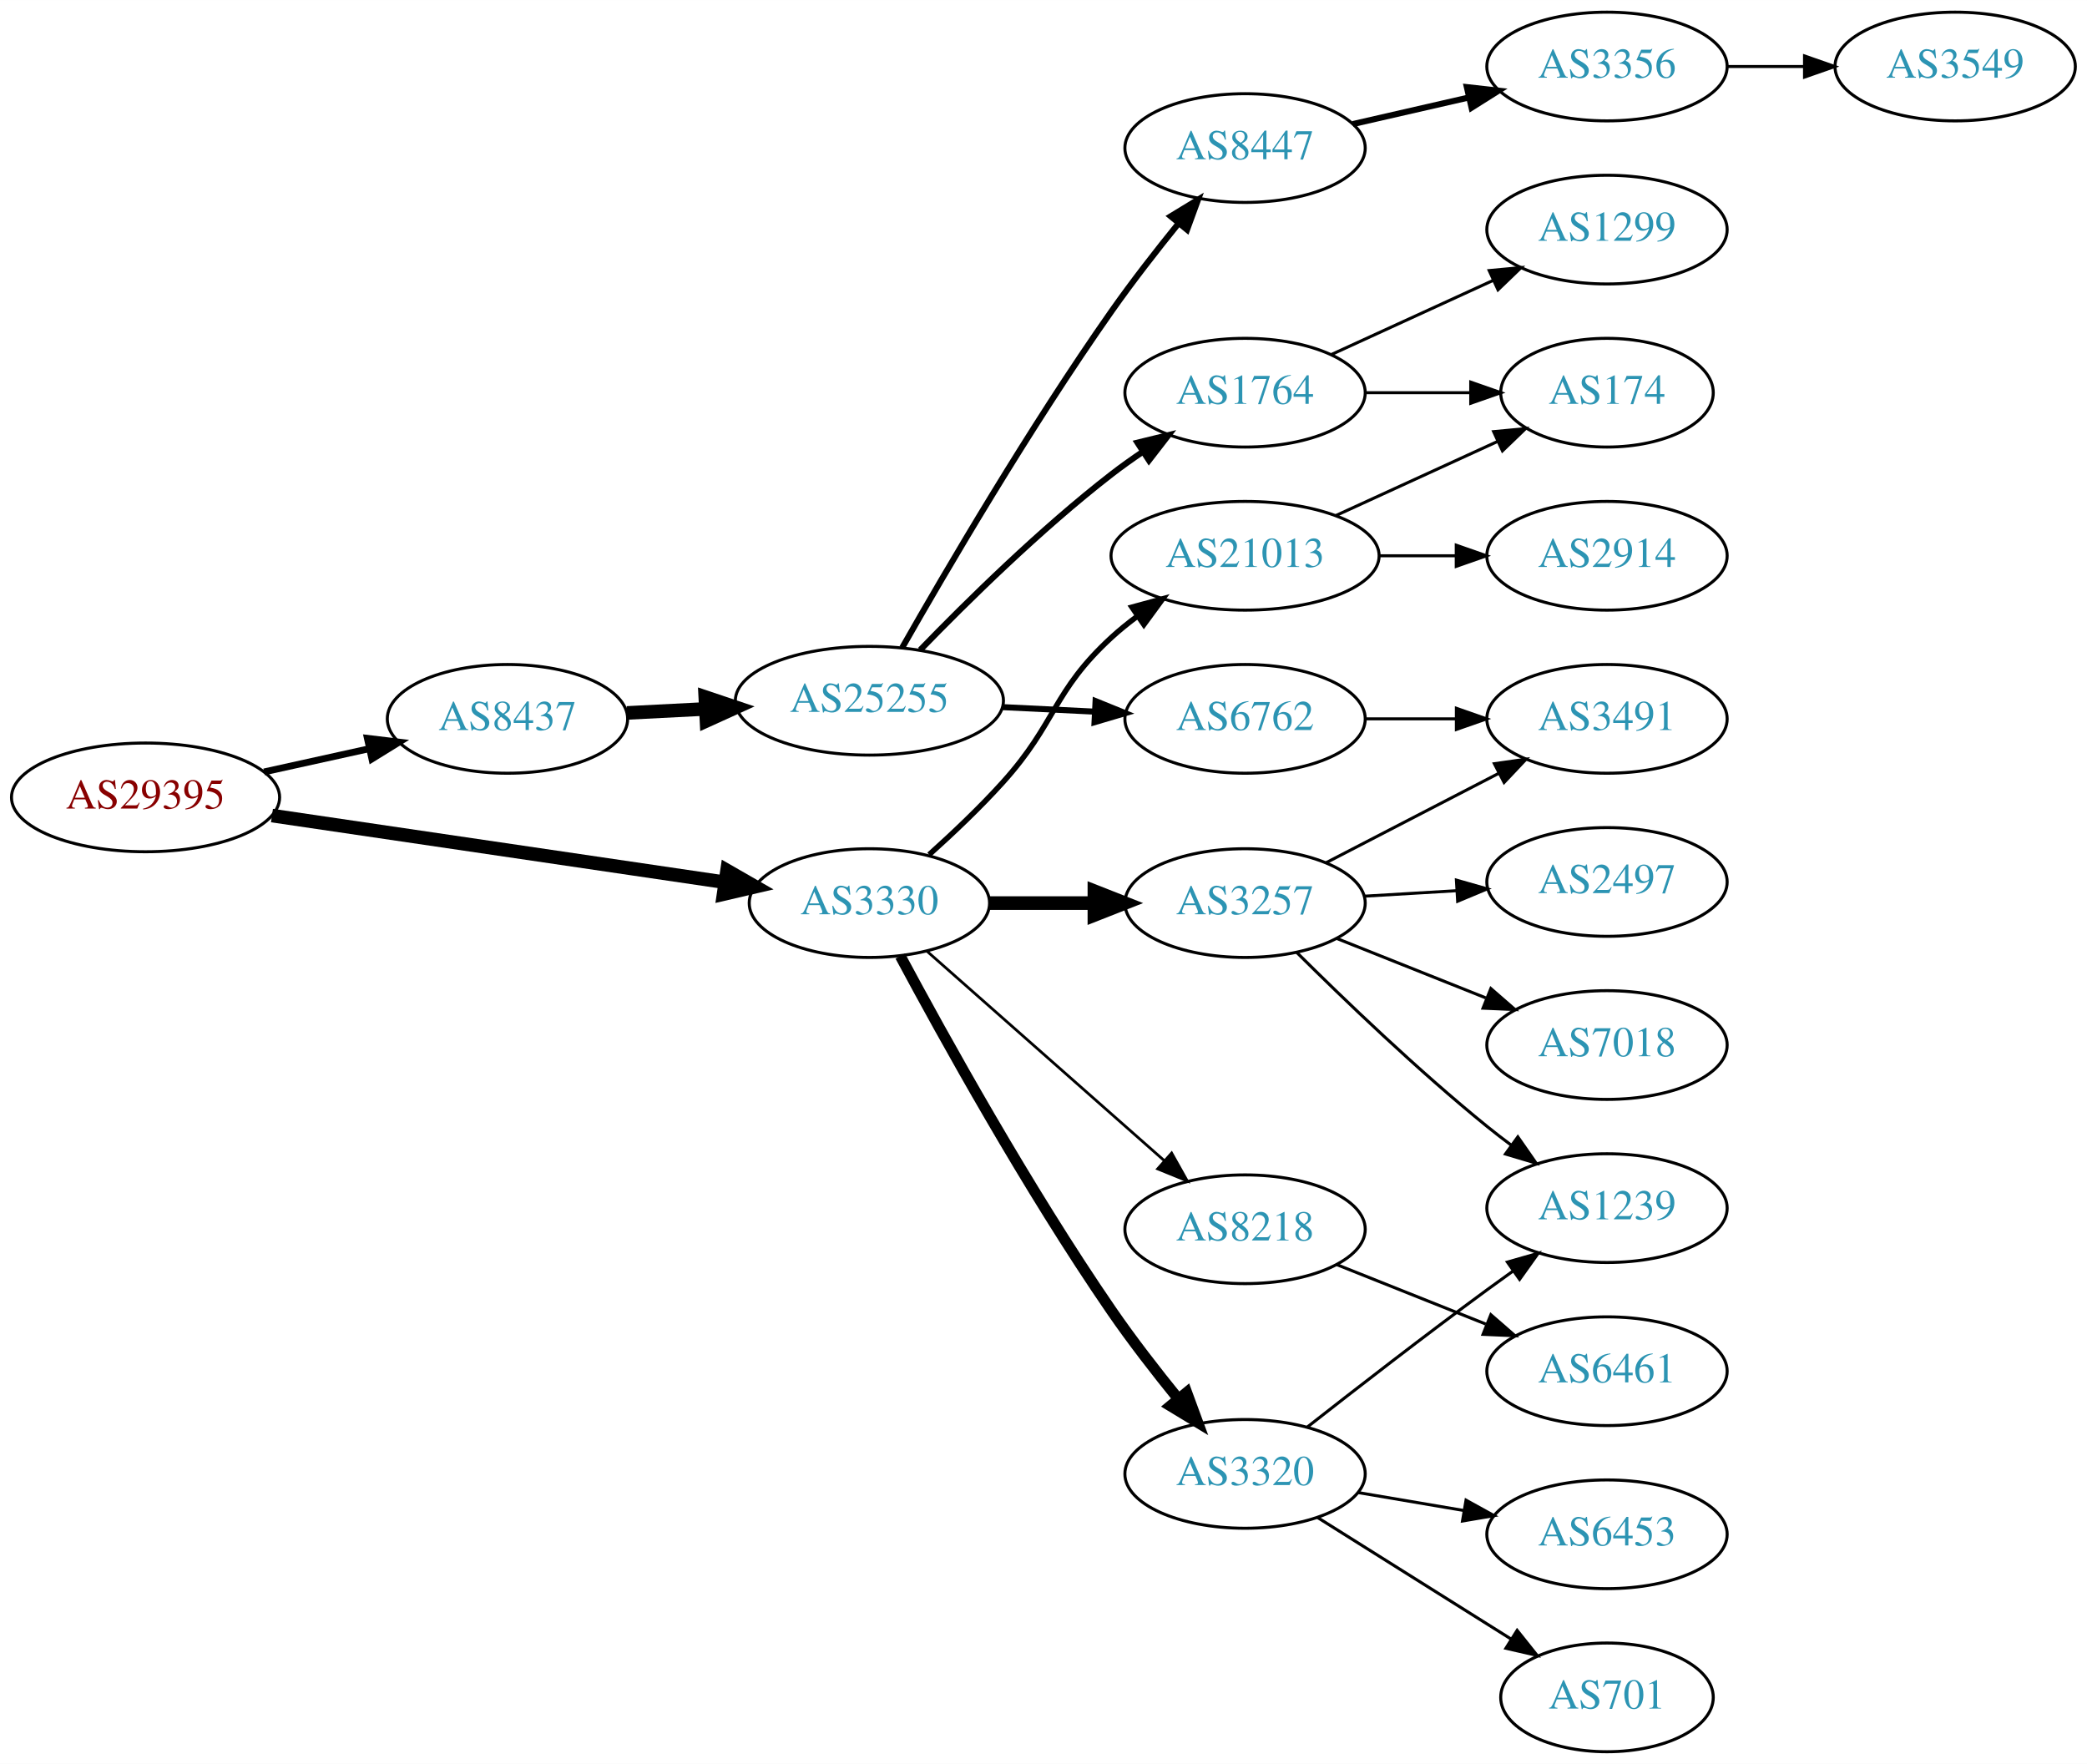
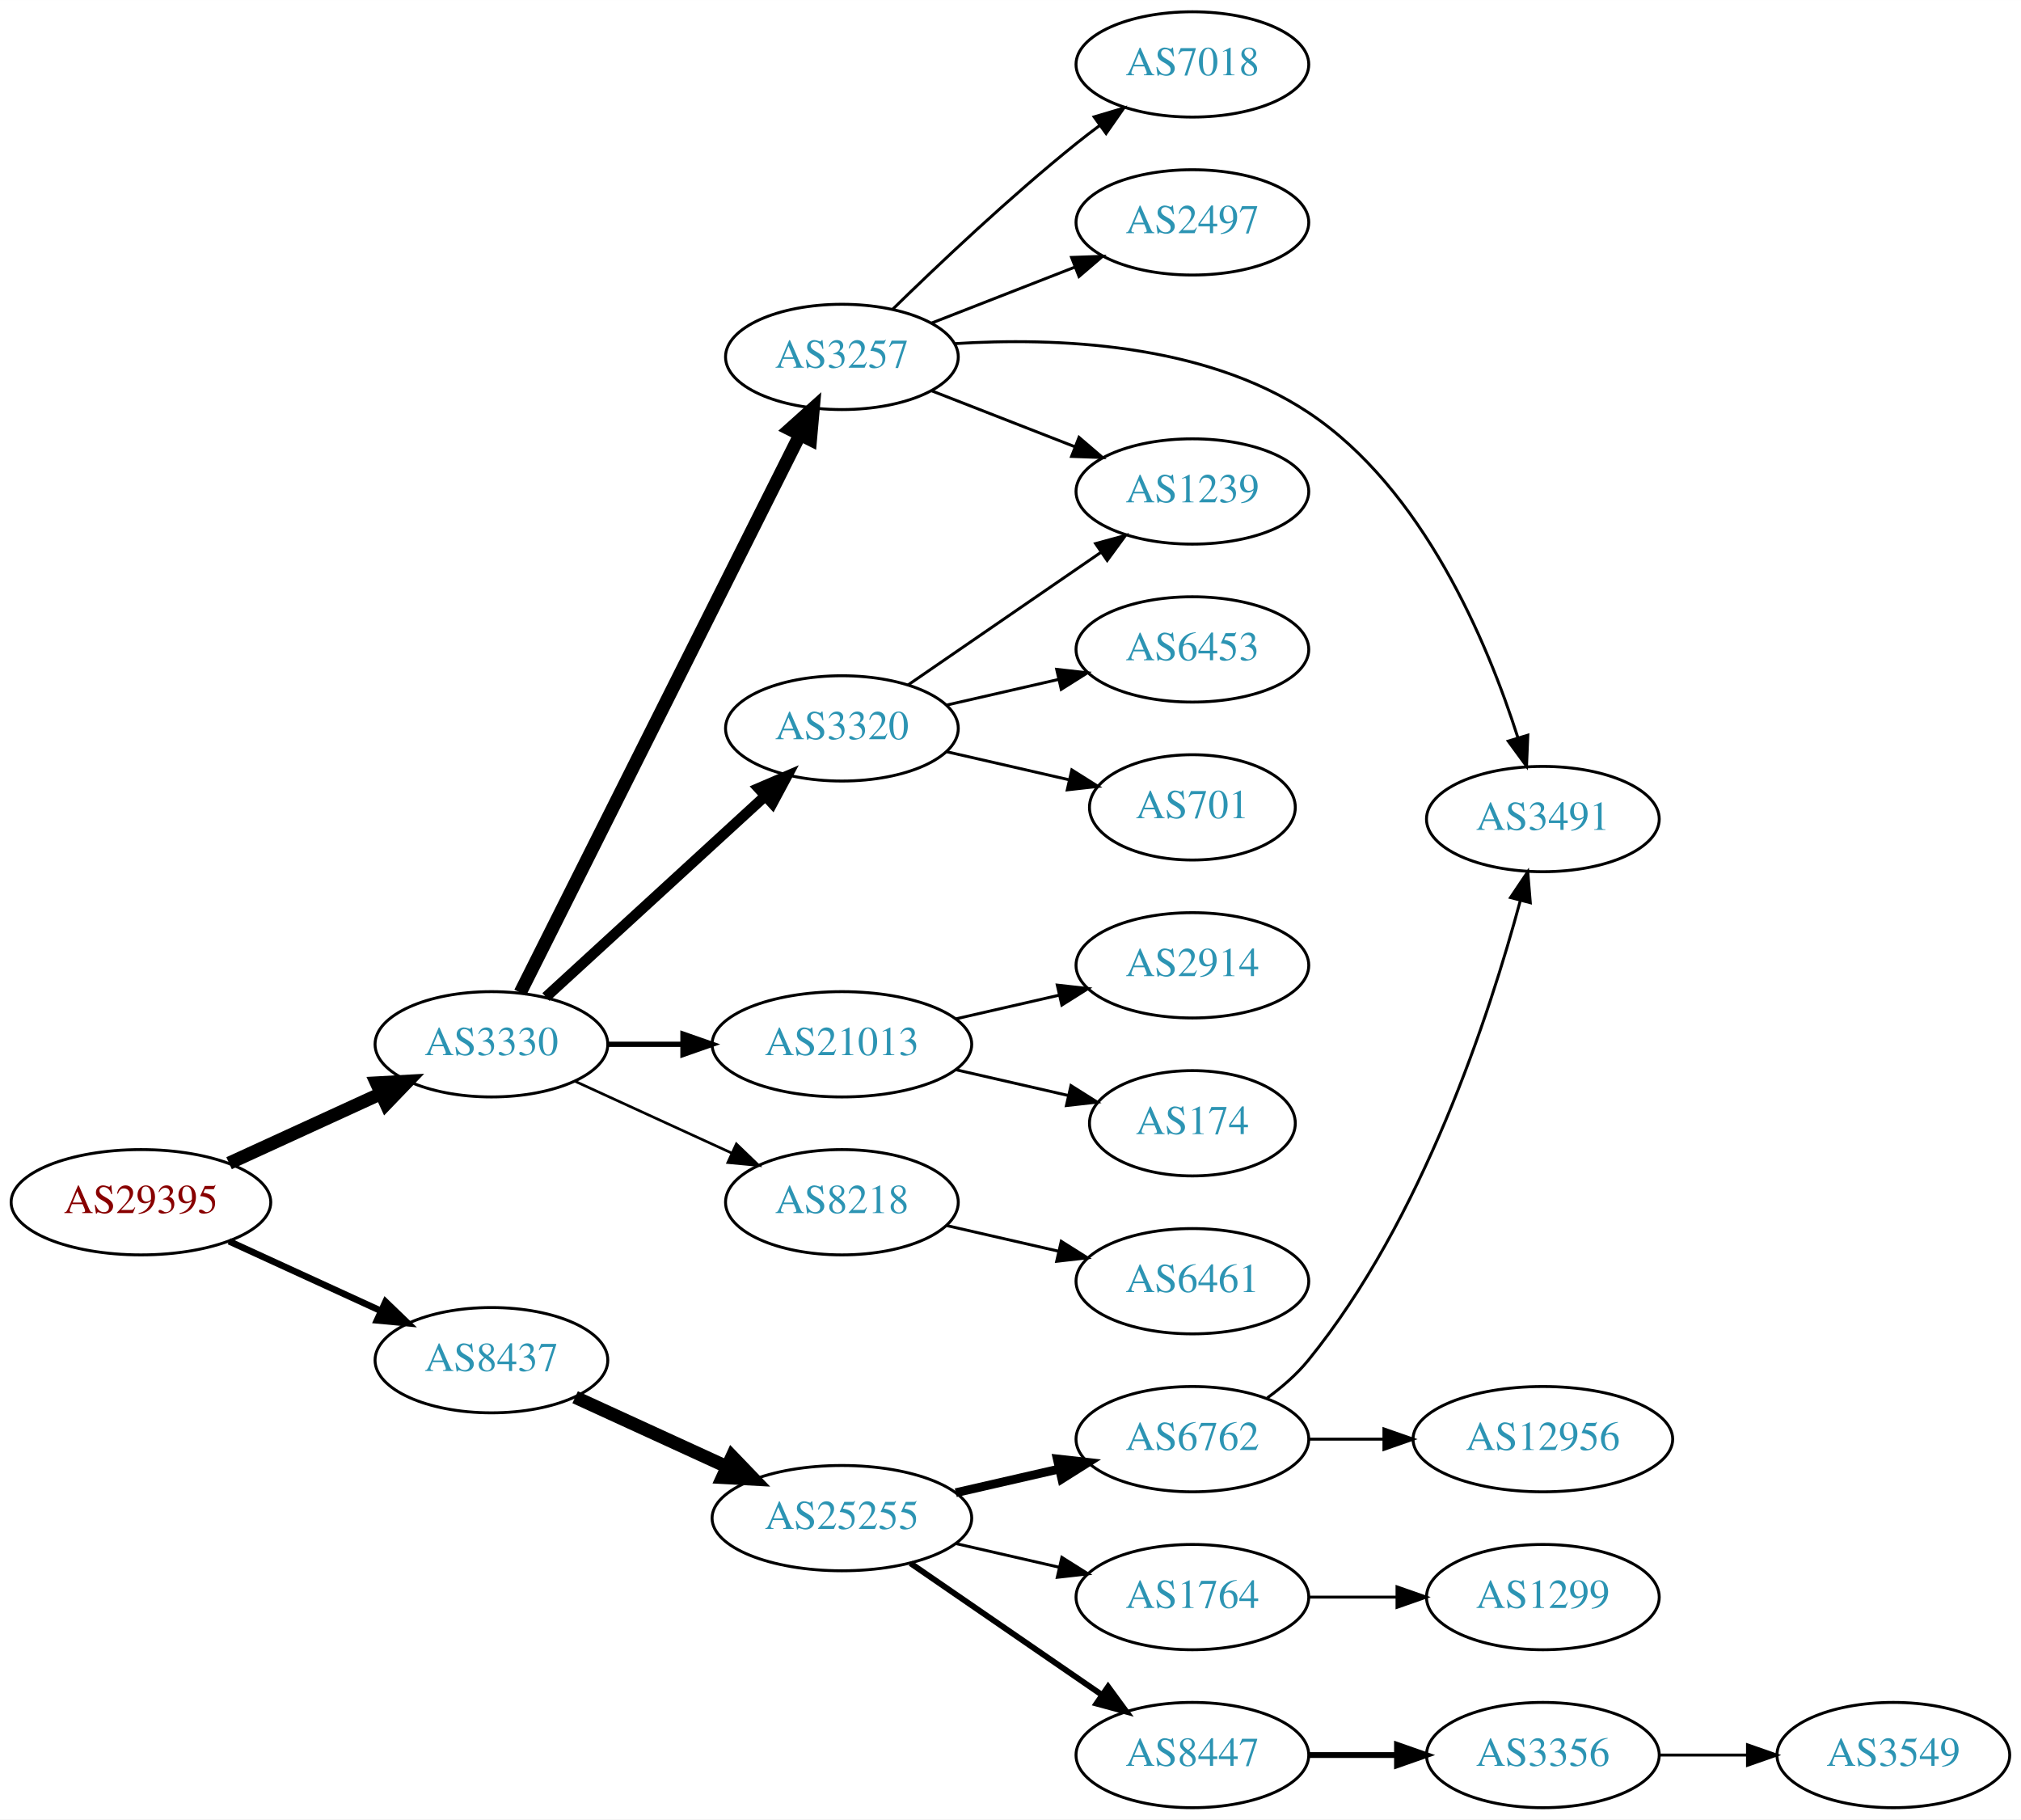
- <svg xmlns="http://www.w3.org/2000/svg" xmlns:xlink="http://www.w3.org/1999/xlink" width="691pt" height="584pt" viewBox="0.00 0.00 691.06 584.00">
-   <g id="graph0" class="graph" transform="scale(1 1) rotate(0) translate(4 580)">
-     <polygon fill="white" stroke="none" points="-4,4 -4,-580 687.055,-580 687.055,4 -4,4" />
+ <svg xmlns="http://www.w3.org/2000/svg" xmlns:xlink="http://www.w3.org/1999/xlink" width="691pt" height="622pt" viewBox="0.00 0.00 691.06 622.00">
+   <g id="graph0" class="graph" transform="scale(1 1) rotate(0) translate(4 618)">
+     <polygon fill="white" stroke="none" points="-4,4 -4,-618 687.055,-618 687.055,4 -4,4" />
    <g id="node1" class="node">
      <g id="a_node1">
        <a xlink:href="/asn/29395" xlink:title="AS29395 ~ Webquake eBusiness Consulting GmbH [AT]">
-           <ellipse fill="#ffffff" stroke="black" cx="44.196" cy="-316" rx="44.393" ry="18" />
-           <text text-anchor="middle" x="44.196" y="-312.3" font-family="Times,serif" font-size="14.00" fill="#880000">AS29395</text>
+           <ellipse fill="#ffffff" stroke="black" cx="44.196" cy="-207" rx="44.393" ry="18" />
+           <text text-anchor="middle" x="44.196" y="-203.3" font-family="Times,serif" font-size="14.00" fill="#880000">AS29395</text>
        </a>
      </g>
    </g>
    <g id="node2" class="node">
      <g id="a_node2">
        <a xlink:href="/asn/3330" xlink:title="AS3330 ~ Vienna, Austria [AT]">
-           <ellipse fill="#ffffff" stroke="black" cx="283.881" cy="-281" rx="39.794" ry="18" />
-           <text text-anchor="middle" x="283.881" y="-277.3" font-family="Times,serif" font-size="14.00" fill="#2c94b3">AS3330</text>
+           <ellipse fill="#ffffff" stroke="black" cx="164.039" cy="-261" rx="39.794" ry="18" />
+           <text text-anchor="middle" x="164.039" y="-257.3" font-family="Times,serif" font-size="14.00" fill="#2c94b3">AS3330</text>
        </a>
      </g>
    </g>
    <g id="edge1" class="edge">
-       <path fill="none" stroke="black" stroke-width="4.5" d="M86.056,-309.983C127.712,-303.849 192.253,-294.345 235.973,-287.907" />
-       <polygon fill="black" stroke="black" stroke-width="4.5" points="236.744,-291.774 246.064,-286.422 235.597,-283.983 236.744,-291.774" />
+       <path fill="none" stroke="black" stroke-width="4.5" d="M74.326,-220.348C89.937,-227.502 109.335,-236.391 126.007,-244.03" />
+       <polygon fill="black" stroke="black" stroke-width="4.5" points="124.727,-247.775 135.459,-248.362 128.008,-240.616 124.727,-247.775" />
    </g>
    <g id="node3" class="node">
      <g id="a_node3">
        <a xlink:href="/asn/8437" xlink:title="AS8437 ~ Hutchison Drei Austria GmbH [AT]">
-           <ellipse fill="#ffffff" stroke="black" cx="164.039" cy="-342" rx="39.794" ry="18" />
-           <text text-anchor="middle" x="164.039" y="-338.3" font-family="Times,serif" font-size="14.00" fill="#2c94b3">AS8437</text>
+           <ellipse fill="#ffffff" stroke="black" cx="164.039" cy="-153" rx="39.794" ry="18" />
+           <text text-anchor="middle" x="164.039" y="-149.3" font-family="Times,serif" font-size="14.00" fill="#2c94b3">AS8437</text>
        </a>
      </g>
    </g>
    <g id="edge2" class="edge">
-       <path fill="none" stroke="black" stroke-width="2.25" d="M83.456,-324.441C94.58,-326.896 106.828,-329.598 118.312,-332.132" />
-       <polygon fill="black" stroke="black" stroke-width="2.25" points="117.64,-335.568 128.159,-334.304 119.148,-328.732 117.64,-335.568" />
+       <path fill="none" stroke="black" stroke-width="2.25" d="M74.326,-193.652C89.937,-186.498 109.335,-177.609 126.007,-169.97" />
+       <polygon fill="black" stroke="black" stroke-width="2.25" points="127.826,-172.986 135.459,-165.638 124.91,-166.622 127.826,-172.986" />
    </g>
    <g id="node4" class="node">
      <g id="a_node4">
-         <a xlink:href="/asn/21013" xlink:title="AS21013 ~ Wels, AT [AT]">
-           <ellipse fill="#ffffff" stroke="black" cx="408.273" cy="-396" rx="44.393" ry="18" />
-           <text text-anchor="middle" x="408.273" y="-392.3" font-family="Times,serif" font-size="14.00" fill="#2c94b3">AS21013</text>
+         <a xlink:href="/asn/3257" xlink:title="AS3257 ~ GTT [DE]">
+           <ellipse fill="#ffffff" stroke="black" cx="283.881" cy="-496" rx="39.794" ry="18" />
+           <text text-anchor="middle" x="283.881" y="-492.3" font-family="Times,serif" font-size="14.00" fill="#2c94b3">AS3257</text>
        </a>
      </g>
    </g>
    <g id="edge3" class="edge">
-       <path fill="none" stroke="black" stroke-width="1.8" d="M303.659,-297.043C311.515,-304.09 320.549,-312.649 328.077,-321 345.933,-340.806 344.438,-350.961 364.077,-369 366.697,-371.406 369.559,-373.723 372.524,-375.918" />
-       <polygon fill="black" stroke="black" stroke-width="1.8" points="370.807,-378.985 381.032,-381.76 374.77,-373.214 370.807,-378.985" />
+       <path fill="none" stroke="black" stroke-width="4.5" d="M173.896,-278.663C194.377,-319.507 245.116,-420.689 269.447,-469.211" />
+       <polygon fill="black" stroke="black" stroke-width="4.5" points="266.079,-471.278 274.082,-478.452 273.119,-467.748 266.079,-471.278" />
    </g>
    <g id="node5" class="node">
      <g id="a_node5">
-         <a xlink:href="/asn/3257" xlink:title="AS3257 ~ GTT [DE]">
-           <ellipse fill="#ffffff" stroke="black" cx="408.273" cy="-281" rx="39.794" ry="18" />
-           <text text-anchor="middle" x="408.273" y="-277.3" font-family="Times,serif" font-size="14.00" fill="#2c94b3">AS3257</text>
+         <a xlink:href="/asn/3320" xlink:title="AS3320 ~ DTAG [DE]">
+           <ellipse fill="#ffffff" stroke="black" cx="283.881" cy="-369" rx="39.794" ry="18" />
+           <text text-anchor="middle" x="283.881" y="-365.3" font-family="Times,serif" font-size="14.00" fill="#2c94b3">AS3320</text>
        </a>
      </g>
    </g>
    <g id="edge4" class="edge">
-       <path fill="none" stroke="black" stroke-width="4.5" d="M323.607,-281C334.545,-281 346.596,-281 358.062,-281" />
-       <polygon fill="black" stroke="black" stroke-width="4.5" points="358.38,-284.938 368.38,-281 358.38,-277.063 358.38,-284.938" />
+       <path fill="none" stroke="black" stroke-width="3.6" d="M182.681,-277.169C202.554,-295.382 235.016,-325.133 257.585,-345.817" />
+       <polygon fill="black" stroke="black" stroke-width="3.6" points="255.381,-348.545 265.118,-352.721 260.111,-343.384 255.381,-348.545" />
    </g>
    <g id="node6" class="node">
      <g id="a_node6">
-         <a xlink:href="/asn/8218" xlink:title="AS8218 ~ legacy Neotelecoms [FR]">
-           <ellipse fill="#ffffff" stroke="black" cx="408.273" cy="-173" rx="39.794" ry="18" />
-           <text text-anchor="middle" x="408.273" y="-169.3" font-family="Times,serif" font-size="14.00" fill="#2c94b3">AS8218</text>
+         <a xlink:href="/asn/21013" xlink:title="AS21013 ~ Wels, AT [AT]">
+           <ellipse fill="#ffffff" stroke="black" cx="283.881" cy="-261" rx="44.393" ry="18" />
+           <text text-anchor="middle" x="283.881" y="-257.3" font-family="Times,serif" font-size="14.00" fill="#2c94b3">AS21013</text>
        </a>
      </g>
    </g>
    <g id="edge5" class="edge">
-       <path fill="none" stroke="black" stroke-width="0.9" d="M302.941,-265.064C323.731,-246.719 358.035,-216.448 381.597,-195.657" />
-       <polygon fill="black" stroke="black" stroke-width="0.9" points="383.957,-198.242 389.14,-189.001 379.326,-192.993 383.957,-198.242" />
+       <path fill="none" stroke="black" stroke-width="1.8" d="M203.951,-261C212.054,-261 220.729,-261 229.255,-261" />
+       <polygon fill="black" stroke="black" stroke-width="1.8" points="229.533,-264.5 239.533,-261 229.533,-257.5 229.533,-264.5" />
    </g>
    <g id="node7" class="node">
      <g id="a_node7">
-         <a xlink:href="/asn/3320" xlink:title="AS3320 ~ DTAG [DE]">
-           <ellipse fill="#ffffff" stroke="black" cx="408.273" cy="-92" rx="39.794" ry="18" />
-           <text text-anchor="middle" x="408.273" y="-88.3" font-family="Times,serif" font-size="14.00" fill="#2c94b3">AS3320</text>
+         <a xlink:href="/asn/8218" xlink:title="AS8218 ~ legacy Neotelecoms [FR]">
+           <ellipse fill="#ffffff" stroke="black" cx="283.881" cy="-207" rx="39.794" ry="18" />
+           <text text-anchor="middle" x="283.881" y="-203.3" font-family="Times,serif" font-size="14.00" fill="#2c94b3">AS8218</text>
        </a>
      </g>
    </g>
    <g id="edge6" class="edge">
-       <path fill="none" stroke="black" stroke-width="3.6" d="M294.113,-263.461C308.154,-237.227 336.201,-186.519 364.077,-146 370.85,-136.156 378.886,-125.803 386.179,-116.826" />
-       <polygon fill="black" stroke="black" stroke-width="3.6" points="388.951,-118.966 392.61,-109.023 383.549,-114.514 388.951,-118.966" />
+       <path fill="none" stroke="black" stroke-width="0.9" d="M192.667,-248.339C208.624,-241.027 228.895,-231.739 246.178,-223.819" />
+       <polygon fill="black" stroke="black" stroke-width="0.9" points="247.793,-226.929 255.425,-219.581 244.876,-220.565 247.793,-226.929" />
    </g>
    <g id="node17" class="node">
      <g id="a_node17">
        <a xlink:href="/asn/25255" xlink:title="AS25255 ~ ==&gt; TELE2 AUSTRIA &lt;== [AT]">
-           <ellipse fill="#ffffff" stroke="black" cx="283.881" cy="-348" rx="44.393" ry="18" />
-           <text text-anchor="middle" x="283.881" y="-344.3" font-family="Times,serif" font-size="14.00" fill="#2c94b3">AS25255</text>
+           <ellipse fill="#ffffff" stroke="black" cx="283.881" cy="-99" rx="44.393" ry="18" />
+           <text text-anchor="middle" x="283.881" y="-95.3" font-family="Times,serif" font-size="14.00" fill="#2c94b3">AS25255</text>
        </a>
      </g>
    </g>
    <g id="edge17" class="edge">
-       <path fill="none" stroke="black" stroke-width="4.5" d="M203.625,-343.965C211.923,-344.387 220.835,-344.841 229.58,-345.286" />
-       <polygon fill="black" stroke="black" stroke-width="4.5" points="229.535,-349.226 239.722,-345.803 229.936,-341.362 229.535,-349.226" />
+       <path fill="none" stroke="black" stroke-width="4.5" d="M192.667,-140.339C208.165,-133.238 227.732,-124.272 244.678,-116.506" />
+       <polygon fill="black" stroke="black" stroke-width="4.5" points="246.33,-120.08 253.781,-112.335 243.05,-112.921 246.33,-120.08" />
    </g>
    <g id="node8" class="node">
      <g id="a_node8">
-         <a xlink:href="/asn/174" xlink:title="AS174 ~ Cogent Communications [US]">
-           <ellipse fill="#ffffff" stroke="black" cx="528.116" cy="-450" rx="35.194" ry="18" />
-           <text text-anchor="middle" x="528.116" y="-446.3" font-family="Times,serif" font-size="14.00" fill="#2c94b3">AS174</text>
+         <a xlink:href="/asn/1239" xlink:title="AS1239 ~ Sprint [US]">
+           <ellipse fill="#ffffff" stroke="black" cx="403.724" cy="-450" rx="39.794" ry="18" />
+           <text text-anchor="middle" x="403.724" y="-446.3" font-family="Times,serif" font-size="14.00" fill="#2c94b3">AS1239</text>
        </a>
      </g>
    </g>
    <g id="edge7" class="edge">
-       <path fill="none" stroke="black" d="M438.403,-409.348C454.62,-416.78 474.923,-426.083 492.013,-433.914" />
-       <polygon fill="black" stroke="black" points="490.58,-437.108 501.13,-438.092 493.497,-430.744 490.58,-437.108" />
+       <path fill="none" stroke="black" d="M314.618,-484.392C329.412,-478.618 347.489,-471.561 363.41,-465.346" />
+       <polygon fill="black" stroke="black" points="364.954,-468.501 372.997,-461.604 362.408,-461.98 364.954,-468.501" />
    </g>
    <g id="node9" class="node">
      <g id="a_node9">
-         <a xlink:href="/asn/2914" xlink:title="AS2914 ~ NTT America, Inc. [US]">
-           <ellipse fill="#ffffff" stroke="black" cx="528.116" cy="-396" rx="39.794" ry="18" />
-           <text text-anchor="middle" x="528.116" y="-392.3" font-family="Times,serif" font-size="14.00" fill="#2c94b3">AS2914</text>
+         <a xlink:href="/asn/7018" xlink:title="AS7018 ~ AT&amp;T Services, Inc. [US]">
+           <ellipse fill="#ffffff" stroke="black" cx="403.724" cy="-596" rx="39.794" ry="18" />
+           <text text-anchor="middle" x="403.724" y="-592.3" font-family="Times,serif" font-size="14.00" fill="#2c94b3">AS7018</text>
        </a>
      </g>
    </g>
    <g id="edge8" class="edge">
-       <path fill="none" stroke="black" d="M452.484,-396C460.797,-396 469.56,-396 478.042,-396" />
-       <polygon fill="black" stroke="black" points="478.201,-399.5 488.201,-396 478.201,-392.5 478.201,-399.5" />
+       <path fill="none" stroke="black" d="M301.287,-512.346C316.909,-527.611 341.345,-550.72 364.077,-569 366.629,-571.052 369.326,-573.121 372.062,-575.153" />
+       <polygon fill="black" stroke="black" points="370.119,-578.067 380.276,-581.08 374.215,-572.391 370.119,-578.067" />
    </g>
    <g id="node10" class="node">
      <g id="a_node10">
-         <a xlink:href="/asn/1239" xlink:title="AS1239 ~ Sprint [US]">
-           <ellipse fill="#ffffff" stroke="black" cx="528.116" cy="-180" rx="39.794" ry="18" />
-           <text text-anchor="middle" x="528.116" y="-176.3" font-family="Times,serif" font-size="14.00" fill="#2c94b3">AS1239</text>
+         <a xlink:href="/asn/2497" xlink:title="AS2497 ~ Internet Initiative Japan Inc. [JP]">
+           <ellipse fill="#ffffff" stroke="black" cx="403.724" cy="-542" rx="39.794" ry="18" />
+           <text text-anchor="middle" x="403.724" y="-538.3" font-family="Times,serif" font-size="14.00" fill="#2c94b3">AS2497</text>
        </a>
      </g>
    </g>
    <g id="edge9" class="edge">
-       <path fill="none" stroke="black" d="M425.343,-264.7C440.925,-249.212 465.509,-225.592 488.469,-207 491.014,-204.94 493.707,-202.864 496.439,-200.828" />
-       <polygon fill="black" stroke="black" points="498.594,-203.589 504.648,-194.895 494.493,-197.916 498.594,-203.589" />
+       <path fill="none" stroke="black" d="M314.618,-507.608C329.412,-513.382 347.489,-520.439 363.41,-526.654" />
+       <polygon fill="black" stroke="black" points="362.408,-530.02 372.997,-530.396 364.954,-523.499 362.408,-530.02" />
    </g>
    <g id="node11" class="node">
      <g id="a_node11">
-         <a xlink:href="/asn/2497" xlink:title="AS2497 ~ Internet Initiative Japan Inc. [JP]">
-           <ellipse fill="#ffffff" stroke="black" cx="528.116" cy="-288" rx="39.794" ry="18" />
-           <text text-anchor="middle" x="528.116" y="-284.3" font-family="Times,serif" font-size="14.00" fill="#2c94b3">AS2497</text>
+         <a xlink:href="/asn/3491" xlink:title="AS3491 ~ PCCW Global, Inc. [US]">
+           <ellipse fill="#ffffff" stroke="black" cx="523.566" cy="-338" rx="39.794" ry="18" />
+           <text text-anchor="middle" x="523.566" y="-334.3" font-family="Times,serif" font-size="14.00" fill="#2c94b3">AS3491</text>
        </a>
      </g>
    </g>
    <g id="edge10" class="edge">
-       <path fill="none" stroke="black" d="M447.859,-283.292C457.626,-283.872 468.242,-284.503 478.437,-285.108" />
-       <polygon fill="black" stroke="black" points="478.253,-288.604 488.443,-285.703 478.668,-281.616 478.253,-288.604" />
+       <path fill="none" stroke="black" d="M322.382,-500.535C356.706,-502.725 407.47,-500.836 443.37,-477 482.622,-450.939 504.629,-398.38 515.01,-365.885" />
+       <polygon fill="black" stroke="black" points="518.425,-366.684 517.979,-356.099 511.727,-364.652 518.425,-366.684" />
+     </g>
+     <g id="edge13" class="edge">
+       <path fill="none" stroke="black" d="M306.495,-383.857C324.984,-396.565 351.798,-414.995 372.427,-429.175" />
+       <polygon fill="black" stroke="black" points="370.624,-432.183 380.848,-434.963 374.589,-426.414 370.624,-432.183" />
    </g>
    <g id="node12" class="node">
      <g id="a_node12">
-         <a xlink:href="/asn/3491" xlink:title="AS3491 ~ PCCW Global, Inc. [US]">
-           <ellipse fill="#ffffff" stroke="black" cx="528.116" cy="-342" rx="39.794" ry="18" />
-           <text text-anchor="middle" x="528.116" y="-338.3" font-family="Times,serif" font-size="14.00" fill="#2c94b3">AS3491</text>
+         <a xlink:href="/asn/6453" xlink:title="AS6453 ~ TATA COMMUNICATIONS (AMERICA) INC [US]">
+           <ellipse fill="#ffffff" stroke="black" cx="403.724" cy="-396" rx="39.794" ry="18" />
+           <text text-anchor="middle" x="403.724" y="-392.3" font-family="Times,serif" font-size="14.00" fill="#2c94b3">AS6453</text>
        </a>
      </g>
    </g>
    <g id="edge11" class="edge">
-       <path fill="none" stroke="black" d="M435.134,-294.387C451.943,-303.087 474.058,-314.535 492.391,-324.025" />
-       <polygon fill="black" stroke="black" points="490.825,-327.156 501.315,-328.645 494.043,-320.939 490.825,-327.156" />
+       <path fill="none" stroke="black" d="M319.6,-376.955C331.6,-379.704 345.221,-382.825 357.914,-385.733" />
+       <polygon fill="black" stroke="black" points="357.316,-389.187 367.845,-388.009 358.88,-382.364 357.316,-389.187" />
    </g>
    <g id="node13" class="node">
      <g id="a_node13">
-         <a xlink:href="/asn/7018" xlink:title="AS7018 ~ AT&amp;T Services, Inc. [US]">
-           <ellipse fill="#ffffff" stroke="black" cx="528.116" cy="-234" rx="39.794" ry="18" />
-           <text text-anchor="middle" x="528.116" y="-230.3" font-family="Times,serif" font-size="14.00" fill="#2c94b3">AS7018</text>
+         <a xlink:href="/asn/701" xlink:title="AS701 ~ UUNET [US]">
+           <ellipse fill="#ffffff" stroke="black" cx="403.724" cy="-342" rx="35.194" ry="18" />
+           <text text-anchor="middle" x="403.724" y="-338.3" font-family="Times,serif" font-size="14.00" fill="#2c94b3">AS701</text>
        </a>
      </g>
    </g>
    <g id="edge12" class="edge">
-       <path fill="none" stroke="black" d="M438.706,-269.261C453.61,-263.317 471.906,-256.02 487.979,-249.609" />
-       <polygon fill="black" stroke="black" points="489.658,-252.708 497.65,-245.752 487.065,-246.206 489.658,-252.708" />
+       <path fill="none" stroke="black" d="M319.6,-361.045C332.693,-358.045 347.715,-354.604 361.356,-351.478" />
+       <polygon fill="black" stroke="black" points="362.497,-354.807 371.463,-349.162 360.934,-347.984 362.497,-354.807" />
    </g>
    <g id="node14" class="node">
      <g id="a_node14">
-         <a xlink:href="/asn/6461" xlink:title="AS6461 ~ Zayo Bandwidth [US]">
-           <ellipse fill="#ffffff" stroke="black" cx="528.116" cy="-126" rx="39.794" ry="18" />
-           <text text-anchor="middle" x="528.116" y="-122.3" font-family="Times,serif" font-size="14.00" fill="#2c94b3">AS6461</text>
-         </a>
-       </g>
-     </g>
-     <g id="edge13" class="edge">
-       <path fill="none" stroke="black" d="M438.706,-161.261C453.61,-155.317 471.906,-148.02 487.979,-141.609" />
-       <polygon fill="black" stroke="black" points="489.658,-144.708 497.65,-137.752 487.065,-138.206 489.658,-144.708" />
+         <a xlink:href="/asn/2914" xlink:title="AS2914 ~ NTT America, Inc. [US]">
+           <ellipse fill="#ffffff" stroke="black" cx="403.724" cy="-288" rx="39.794" ry="18" />
+           <text text-anchor="middle" x="403.724" y="-284.3" font-family="Times,serif" font-size="14.00" fill="#2c94b3">AS2914</text>
+         </a>
+       </g>
    </g>
    <g id="edge14" class="edge">
-       <path fill="none" stroke="black" d="M428.933,-107.55C444.841,-120.034 467.901,-137.907 488.469,-153 491.259,-155.047 494.182,-157.155 497.117,-159.247" />
-       <polygon fill="black" stroke="black" points="495.135,-162.132 505.324,-165.039 499.172,-156.413 495.135,-162.132" />
+       <path fill="none" stroke="black" d="M322.816,-269.692C334.057,-272.267 346.469,-275.111 358.092,-277.774" />
+       <polygon fill="black" stroke="black" points="357.525,-281.235 368.054,-280.057 359.088,-274.412 357.525,-281.235" />
    </g>
    <g id="node15" class="node">
      <g id="a_node15">
-         <a xlink:href="/asn/6453" xlink:title="AS6453 ~ TATA COMMUNICATIONS (AMERICA) INC [US]">
-           <ellipse fill="#ffffff" stroke="black" cx="528.116" cy="-72" rx="39.794" ry="18" />
-           <text text-anchor="middle" x="528.116" y="-68.3" font-family="Times,serif" font-size="14.00" fill="#2c94b3">AS6453</text>
+         <a xlink:href="/asn/174" xlink:title="AS174 ~ Cogent Communications [US]">
+           <ellipse fill="#ffffff" stroke="black" cx="403.724" cy="-234" rx="35.194" ry="18" />
+           <text text-anchor="middle" x="403.724" y="-230.3" font-family="Times,serif" font-size="14.00" fill="#2c94b3">AS174</text>
        </a>
      </g>
    </g>
    <g id="edge15" class="edge">
-       <path fill="none" stroke="black" d="M445.592,-85.836C456.68,-83.954 469.028,-81.859 480.691,-79.879" />
-       <polygon fill="black" stroke="black" points="481.441,-83.302 490.715,-78.178 480.27,-76.401 481.441,-83.302" />
+       <path fill="none" stroke="black" d="M322.816,-252.308C335.133,-249.486 348.858,-246.342 361.408,-243.466" />
+       <polygon fill="black" stroke="black" points="362.207,-246.874 371.173,-241.229 360.644,-240.051 362.207,-246.874" />
    </g>
    <g id="node16" class="node">
      <g id="a_node16">
-         <a xlink:href="/asn/701" xlink:title="AS701 ~ UUNET [US]">
-           <ellipse fill="#ffffff" stroke="black" cx="528.116" cy="-18" rx="35.194" ry="18" />
-           <text text-anchor="middle" x="528.116" y="-14.3" font-family="Times,serif" font-size="14.00" fill="#2c94b3">AS701</text>
+         <a xlink:href="/asn/6461" xlink:title="AS6461 ~ Zayo Bandwidth [US]">
+           <ellipse fill="#ffffff" stroke="black" cx="403.724" cy="-180" rx="39.794" ry="18" />
+           <text text-anchor="middle" x="403.724" y="-176.3" font-family="Times,serif" font-size="14.00" fill="#2c94b3">AS6461</text>
        </a>
      </g>
    </g>
    <g id="edge16" class="edge">
-       <path fill="none" stroke="black" d="M432.274,-77.556C450.595,-66.052 476.409,-49.842 496.48,-37.238" />
-       <polygon fill="black" stroke="black" points="498.364,-40.188 504.971,-31.906 494.641,-34.26 498.364,-40.188" />
+       <path fill="none" stroke="black" d="M319.6,-199.045C331.6,-196.296 345.221,-193.175 357.914,-190.267" />
+       <polygon fill="black" stroke="black" points="358.88,-193.636 367.845,-187.991 357.316,-186.813 358.88,-193.636" />
    </g>
    <g id="node18" class="node">
      <g id="a_node18">
        <a xlink:href="/asn/6762" xlink:title="AS6762 ~ TELECOM ITALIA SPARKLE S.p.A. [IT]">
-           <ellipse fill="#ffffff" stroke="black" cx="408.273" cy="-342" rx="39.794" ry="18" />
-           <text text-anchor="middle" x="408.273" y="-338.3" font-family="Times,serif" font-size="14.00" fill="#2c94b3">AS6762</text>
+           <ellipse fill="#ffffff" stroke="black" cx="403.724" cy="-126" rx="39.794" ry="18" />
+           <text text-anchor="middle" x="403.724" y="-122.3" font-family="Times,serif" font-size="14.00" fill="#2c94b3">AS6762</text>
        </a>
      </g>
    </g>
    <g id="edge18" class="edge">
-       <path fill="none" stroke="black" stroke-width="2" d="M328.032,-345.885C337.839,-345.404 348.326,-344.89 358.353,-344.398" />
-       <polygon fill="black" stroke="black" stroke-width="2" points="358.773,-347.882 368.59,-343.896 358.43,-340.89 358.773,-347.882" />
+       <path fill="none" stroke="black" stroke-width="3" d="M322.816,-107.692C334.057,-110.267 346.469,-113.111 358.092,-115.774" />
+       <polygon fill="black" stroke="black" stroke-width="3" points="357.525,-119.235 368.054,-118.057 359.088,-112.412 357.525,-119.235" />
    </g>
    <g id="node19" class="node">
      <g id="a_node19">
        <a xlink:href="/asn/1764" xlink:title="AS1764 ~ NEXTLAYER-AS [AT]">
-           <ellipse fill="#ffffff" stroke="black" cx="408.273" cy="-450" rx="39.794" ry="18" />
-           <text text-anchor="middle" x="408.273" y="-446.3" font-family="Times,serif" font-size="14.00" fill="#2c94b3">AS1764</text>
+           <ellipse fill="#ffffff" stroke="black" cx="403.724" cy="-72" rx="39.794" ry="18" />
+           <text text-anchor="middle" x="403.724" y="-68.3" font-family="Times,serif" font-size="14.00" fill="#2c94b3">AS1764</text>
        </a>
      </g>
    </g>
    <g id="edge19" class="edge">
-       <path fill="none" stroke="black" stroke-width="2" d="M300.702,-364.813C316.103,-380.722 340.562,-404.809 364.077,-423 367.382,-425.557 370.939,-428.09 374.542,-430.52" />
-       <polygon fill="black" stroke="black" stroke-width="2" points="372.642,-433.459 382.935,-435.969 376.453,-427.588 372.642,-433.459" />
+       <path fill="none" stroke="black" d="M322.816,-90.308C334.057,-87.733 346.469,-84.889 358.092,-82.226" />
+       <polygon fill="black" stroke="black" points="359.088,-85.588 368.054,-79.944 357.525,-78.765 359.088,-85.588" />
    </g>
    <g id="node20" class="node">
      <g id="a_node20">
        <a xlink:href="/asn/8447" xlink:title="AS8447 ~ A1 Telekom Austria AG [AT]">
-           <ellipse fill="#ffffff" stroke="black" cx="408.273" cy="-531" rx="39.794" ry="18" />
-           <text text-anchor="middle" x="408.273" y="-527.3" font-family="Times,serif" font-size="14.00" fill="#2c94b3">AS8447</text>
+           <ellipse fill="#ffffff" stroke="black" cx="403.724" cy="-18" rx="39.794" ry="18" />
+           <text text-anchor="middle" x="403.724" y="-14.3" font-family="Times,serif" font-size="14.00" fill="#2c94b3">AS8447</text>
        </a>
      </g>
    </g>
    <g id="edge20" class="edge">
-       <path fill="none" stroke="black" stroke-width="2" d="M294.724,-365.546C309.086,-390.78 337.027,-438.515 364.077,-477 370.948,-486.776 379.006,-497.113 386.289,-506.097" />
-       <polygon fill="black" stroke="black" stroke-width="2" points="383.654,-508.403 392.704,-513.912 389.065,-503.962 383.654,-508.403" />
-     </g>
-     <g id="edge25" class="edge">
-       <path fill="none" stroke="black" d="M448.186,-342C457.739,-342 468.089,-342 478.052,-342" />
-       <polygon fill="black" stroke="black" points="478.244,-345.5 488.244,-342 478.244,-338.5 478.244,-345.5" />
+       <path fill="none" stroke="black" stroke-width="2" d="M307.324,-83.574C325.905,-70.802 352.466,-52.545 372.846,-38.537" />
+       <polygon fill="black" stroke="black" stroke-width="2" points="374.902,-41.371 381.16,-32.822 370.936,-35.602 374.902,-41.371" />
+     </g>
+     <g id="edge23" class="edge">
+       <path fill="none" stroke="black" d="M429.354,-140.116C434.445,-143.834 439.446,-148.174 443.37,-153 482.458,-201.067 505.394,-271.309 515.8,-309.942" />
+       <polygon fill="black" stroke="black" points="512.5,-311.16 518.405,-319.956 519.274,-309.397 512.5,-311.16" />
+     </g>
+     <g id="node22" class="node">
+       <g id="a_node22">
+         <a xlink:href="/asn/12956" xlink:title="AS12956 ~ TELXIUS [ES]">
+           <ellipse fill="#ffffff" stroke="black" cx="523.566" cy="-126" rx="44.393" ry="18" />
+           <text text-anchor="middle" x="523.566" y="-122.3" font-family="Times,serif" font-size="14.00" fill="#2c94b3">AS12956</text>
+         </a>
+       </g>
    </g>
    <g id="edge22" class="edge">
-       <path fill="none" stroke="black" d="M448.186,-450C459.273,-450 471.432,-450 482.815,-450" />
-       <polygon fill="black" stroke="black" points="482.996,-453.5 492.996,-450 482.996,-446.5 482.996,-453.5" />
+       <path fill="none" stroke="black" d="M443.636,-126C451.739,-126 460.414,-126 468.941,-126" />
+       <polygon fill="black" stroke="black" points="469.218,-129.5 479.218,-126 469.218,-122.5 469.218,-129.5" />
    </g>
    <g id="node21" class="node">
      <g id="a_node21">
        <a xlink:href="/asn/1299" xlink:title="AS1299 ~ Telia Carrier [EU]">
-           <ellipse fill="#ffffff" stroke="black" cx="528.116" cy="-504" rx="39.794" ry="18" />
-           <text text-anchor="middle" x="528.116" y="-500.3" font-family="Times,serif" font-size="14.00" fill="#2c94b3">AS1299</text>
+           <ellipse fill="#ffffff" stroke="black" cx="523.566" cy="-72" rx="39.794" ry="18" />
+           <text text-anchor="middle" x="523.566" y="-68.3" font-family="Times,serif" font-size="14.00" fill="#2c94b3">AS1299</text>
        </a>
      </g>
    </g>
    <g id="edge21" class="edge">
-       <path fill="none" stroke="black" d="M436.902,-462.661C452.859,-469.973 473.13,-479.261 490.412,-487.181" />
-       <polygon fill="black" stroke="black" points="489.111,-490.435 499.66,-491.419 492.027,-484.071 489.111,-490.435" />
-     </g>
-     <g id="node22" class="node">
-       <g id="a_node22">
-         <a xlink:href="/asn/3356" xlink:title="AS3356 ~ Level 3 Parent, LLC [US]">
-           <ellipse fill="#ffffff" stroke="black" cx="528.116" cy="-558" rx="39.794" ry="18" />
-           <text text-anchor="middle" x="528.116" y="-554.3" font-family="Times,serif" font-size="14.00" fill="#2c94b3">AS3356</text>
-         </a>
-       </g>
-     </g>
-     <g id="edge23" class="edge">
-       <path fill="none" stroke="black" stroke-width="2" d="M443.993,-538.955C455.993,-541.704 469.613,-544.825 482.306,-547.733" />
-       <polygon fill="black" stroke="black" stroke-width="2" points="481.708,-551.187 492.238,-550.009 483.272,-544.364 481.708,-551.187" />
+       <path fill="none" stroke="black" d="M443.636,-72C453.19,-72 463.539,-72 473.502,-72" />
+       <polygon fill="black" stroke="black" points="473.695,-75.5 483.695,-72 473.694,-68.5 473.695,-75.5" />
    </g>
    <g id="node23" class="node">
      <g id="a_node23">
+         <a xlink:href="/asn/3356" xlink:title="AS3356 ~ Level 3 Parent, LLC [US]">
+           <ellipse fill="#ffffff" stroke="black" cx="523.566" cy="-18" rx="39.794" ry="18" />
+           <text text-anchor="middle" x="523.566" y="-14.3" font-family="Times,serif" font-size="14.00" fill="#2c94b3">AS3356</text>
+         </a>
+       </g>
+     </g>
+     <g id="edge24" class="edge">
+       <path fill="none" stroke="black" stroke-width="2" d="M443.636,-18C453.19,-18 463.539,-18 473.502,-18" />
+       <polygon fill="black" stroke="black" stroke-width="2" points="473.695,-21.5 483.695,-18 473.694,-14.5 473.695,-21.5" />
+     </g>
+     <g id="node24" class="node">
+       <g id="a_node24">
        <a xlink:href="/asn/3549" xlink:title="AS3549 ~ Level 3 Parent, LLC [US]">
-           <ellipse fill="#ffffff" stroke="black" cx="643.409" cy="-558" rx="39.794" ry="18" />
-           <text text-anchor="middle" x="643.409" y="-554.3" font-family="Times,serif" font-size="14.00" fill="#2c94b3">AS3549</text>
-         </a>
-       </g>
-     </g>
-     <g id="edge24" class="edge">
-       <path fill="none" stroke="black" d="M567.788,-558C575.991,-558 584.755,-558 593.287,-558" />
-       <polygon fill="black" stroke="black" points="593.526,-561.5 603.526,-558 593.526,-554.5 593.526,-561.5" />
+           <ellipse fill="#ffffff" stroke="black" cx="643.409" cy="-18" rx="39.794" ry="18" />
+           <text text-anchor="middle" x="643.409" y="-14.3" font-family="Times,serif" font-size="14.00" fill="#2c94b3">AS3549</text>
+         </a>
+       </g>
+     </g>
+     <g id="edge25" class="edge">
+       <path fill="none" stroke="black" d="M563.479,-18C573.032,-18 583.382,-18 593.345,-18" />
+       <polygon fill="black" stroke="black" points="593.537,-21.5 603.537,-18 593.537,-14.5 593.537,-21.5" />
    </g>
  </g>
</svg>
